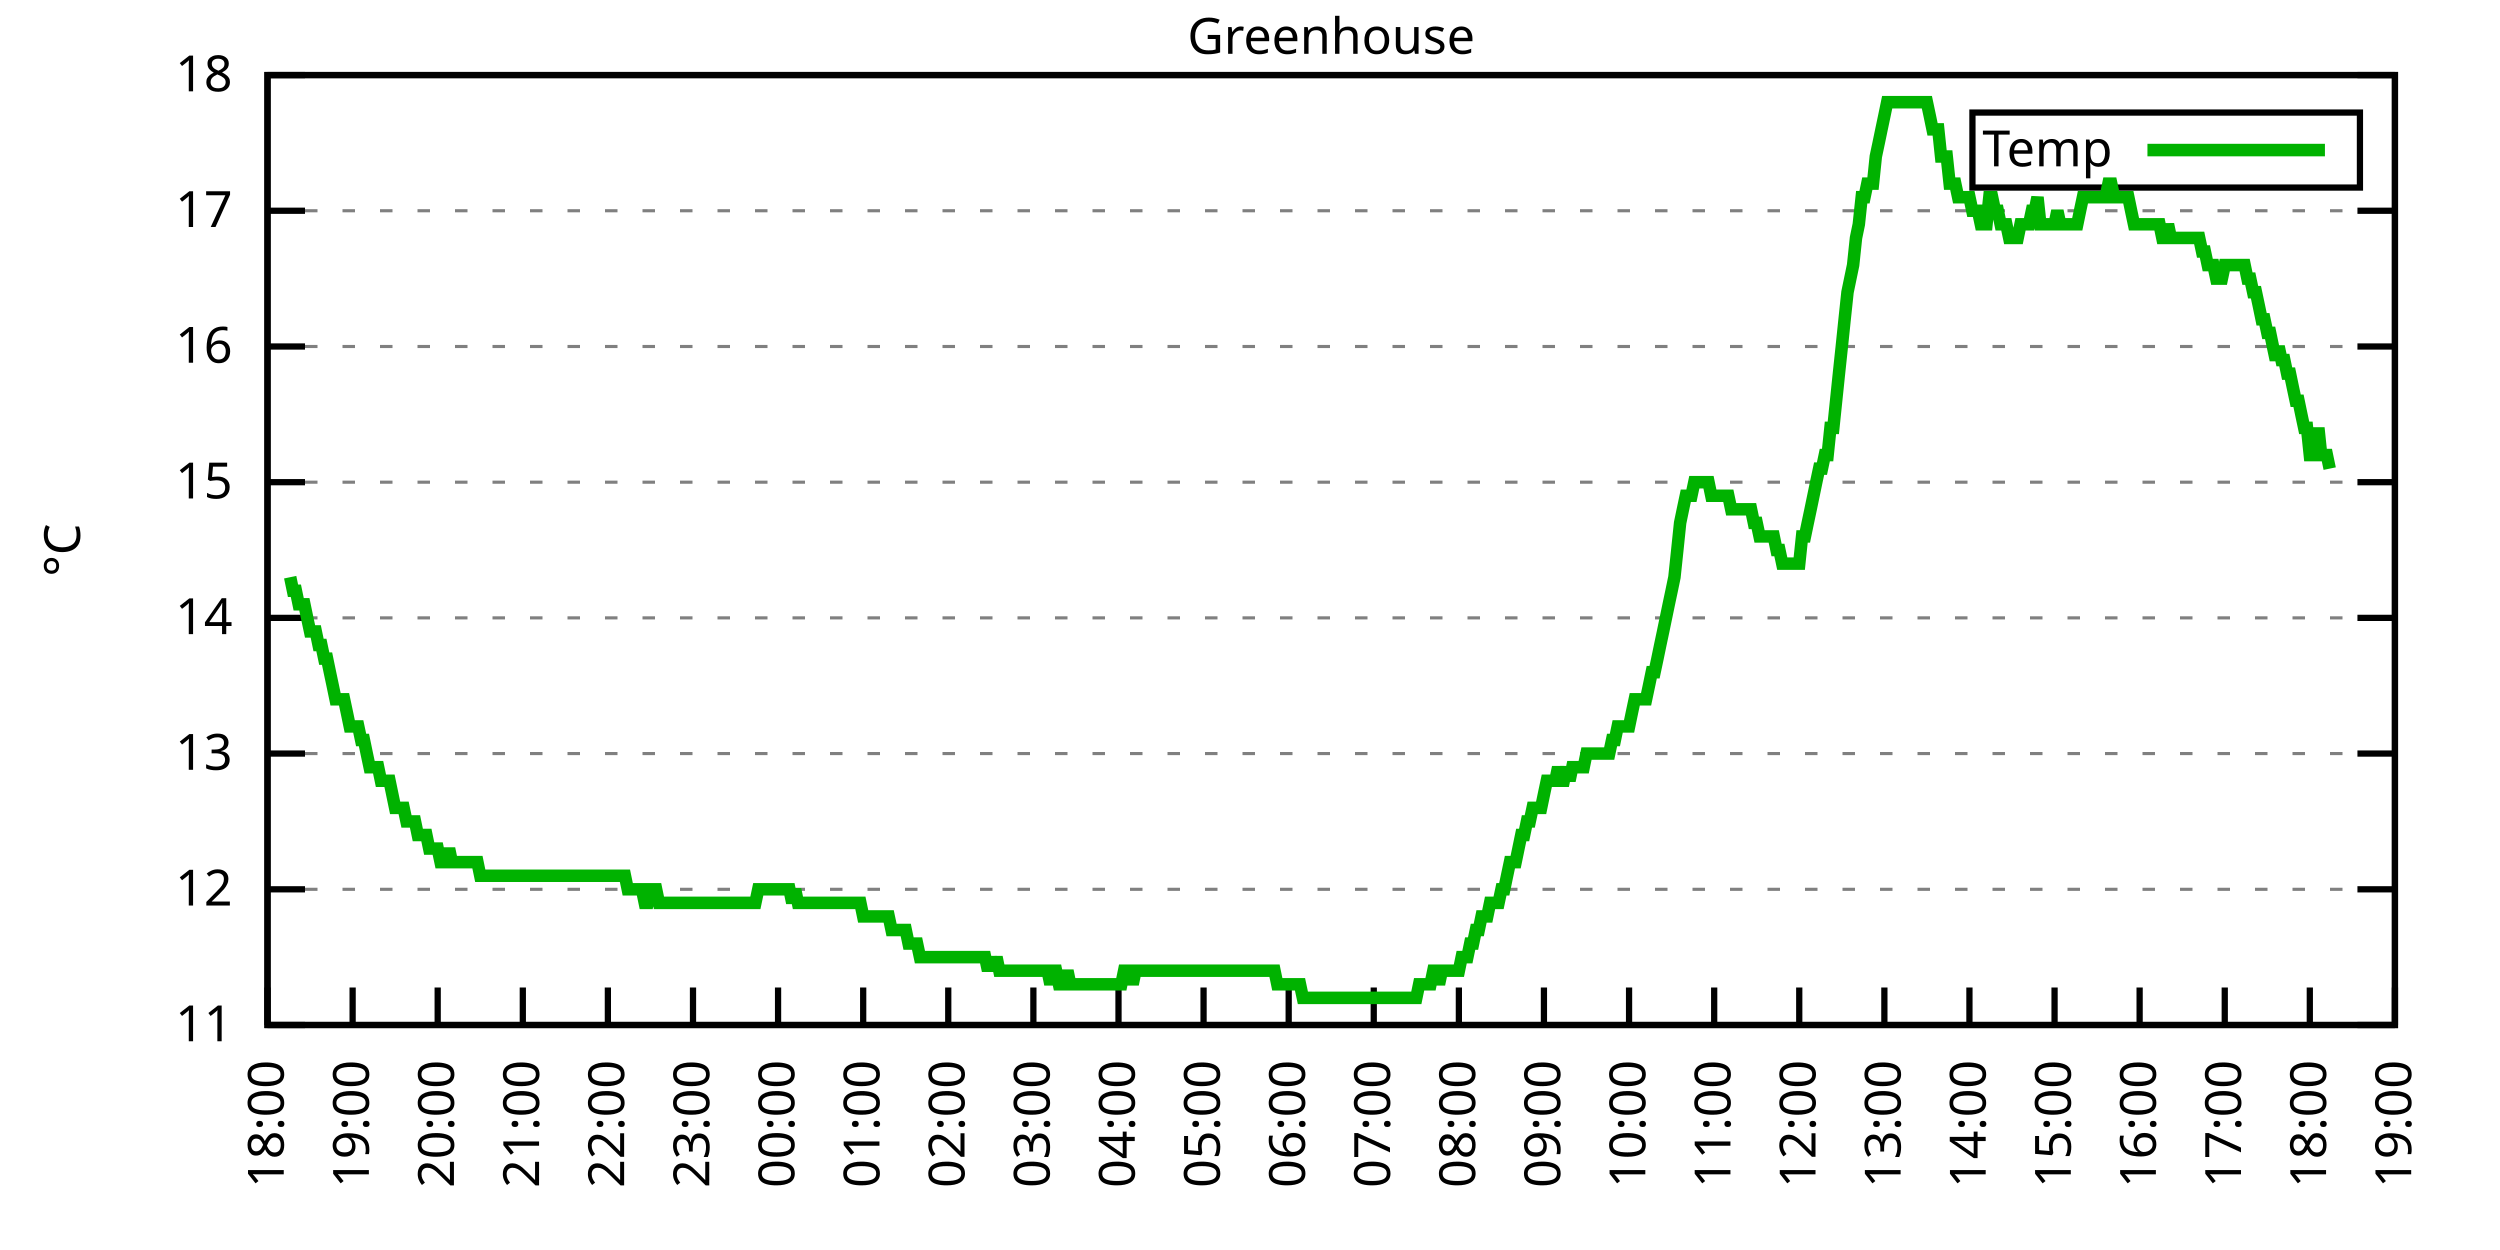
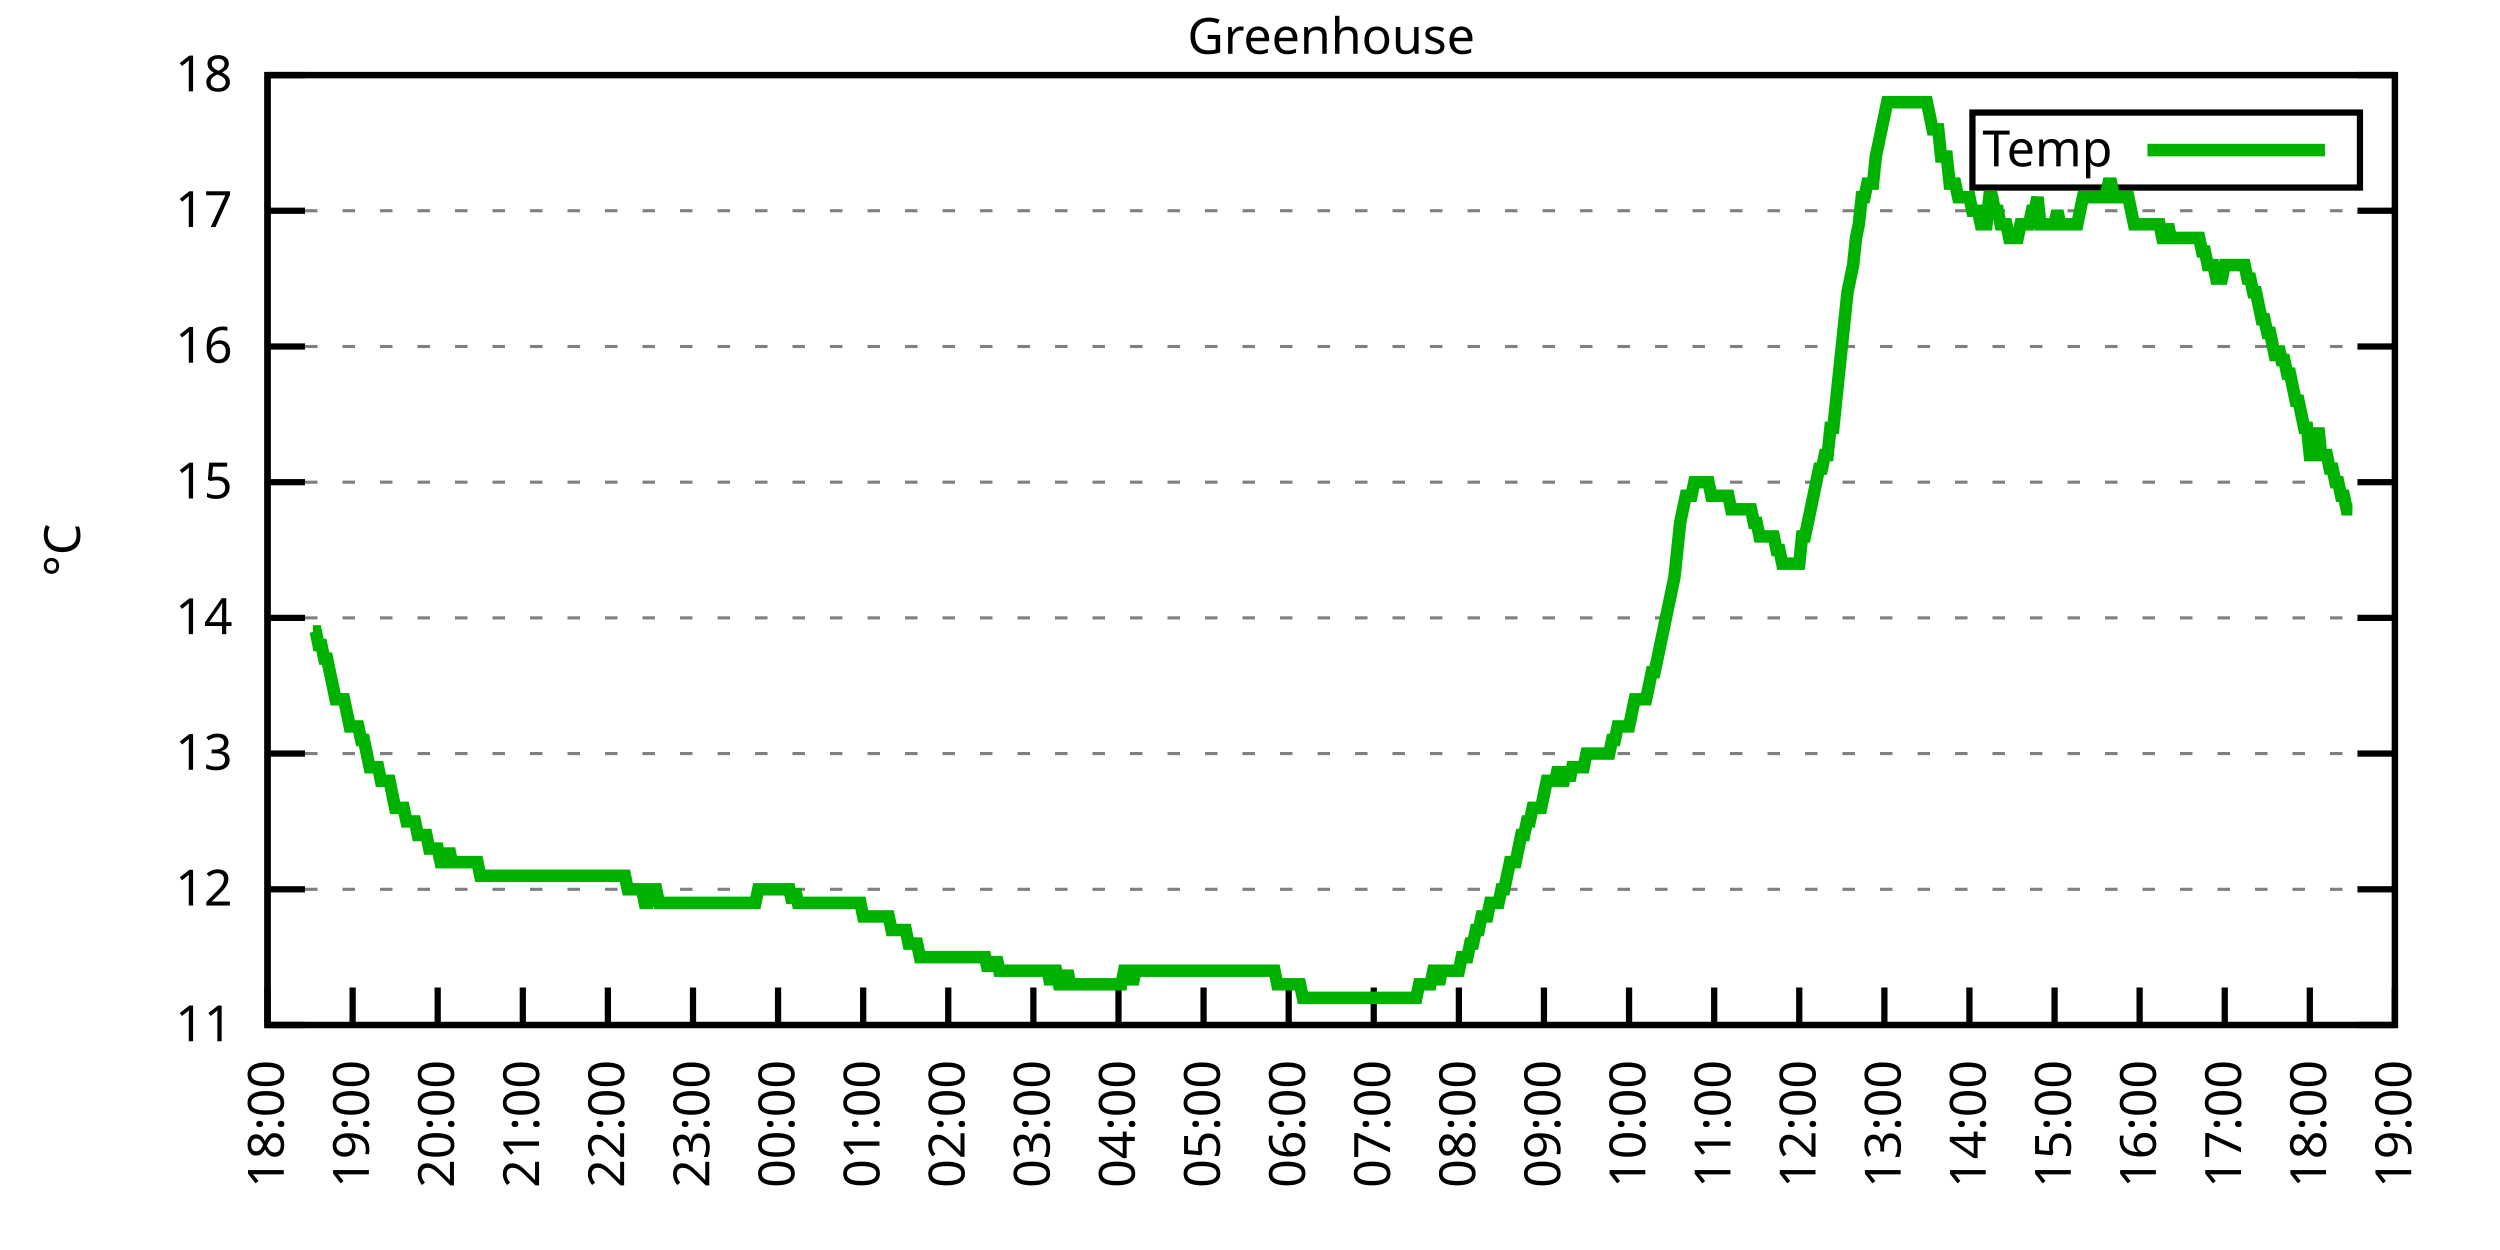
<svg xmlns="http://www.w3.org/2000/svg" xmlns:xlink="http://www.w3.org/1999/xlink" width="400" height="200" viewBox="0 0 400 200">
  <g id="gnuplot_canvas">
    <rect x="0" y="0" width="400" height="200" fill="none" />
    <defs>
      <circle id="gpDot" r="0.5" stroke-width="0.5" stroke="currentColor" />
      <path id="gpPt0" stroke-width="0.333" stroke="currentColor" d="M-1,0 h2 M0,-1 v2" />
      <path id="gpPt1" stroke-width="0.333" stroke="currentColor" d="M-1,-1 L1,1 M1,-1 L-1,1" />
      <path id="gpPt2" stroke-width="0.333" stroke="currentColor" d="M-1,0 L1,0 M0,-1 L0,1 M-1,-1 L1,1 M-1,1 L1,-1" />
      <rect id="gpPt3" stroke-width="0.333" stroke="currentColor" x="-1" y="-1" width="2" height="2" />
      <rect id="gpPt4" stroke-width="0.333" stroke="currentColor" fill="currentColor" x="-1" y="-1" width="2" height="2" />
      <circle id="gpPt5" stroke-width="0.333" stroke="currentColor" cx="0" cy="0" r="1" />
      <use xlink:href="#gpPt5" id="gpPt6" fill="currentColor" stroke="none" />
      <path id="gpPt7" stroke-width="0.333" stroke="currentColor" d="M0,-1.33 L-1.33,0.67 L1.33,0.67 z" />
      <use xlink:href="#gpPt7" id="gpPt8" fill="currentColor" stroke="none" />
      <use xlink:href="#gpPt7" id="gpPt9" stroke="currentColor" transform="rotate(180)" />
      <use xlink:href="#gpPt9" id="gpPt10" fill="currentColor" stroke="none" />
      <use xlink:href="#gpPt3" id="gpPt11" stroke="currentColor" transform="rotate(45)" />
      <use xlink:href="#gpPt11" id="gpPt12" fill="currentColor" stroke="none" />
      <path id="gpPt13" stroke-width="0.333" stroke="currentColor" d="M0,1.330 L1.265,0.411 L0.782,-1.067 L-0.782,-1.076 L-1.265,0.411 z" />
      <use xlink:href="#gpPt13" id="gpPt14" fill="currentColor" stroke="none" />
      <filter id="textbox" filterUnits="objectBoundingBox" x="0" y="0" height="1" width="1">
        <feFlood flood-color="white" flood-opacity="1" result="bgnd" />
        <feComposite in="SourceGraphic" in2="bgnd" operator="atop" />
      </filter>
      <filter id="greybox" filterUnits="objectBoundingBox" x="0" y="0" height="1" width="1">
        <feFlood flood-color="lightgrey" flood-opacity="1" result="grey" />
        <feComposite in="SourceGraphic" in2="grey" operator="atop" />
      </filter>
    </defs>
    <g fill="none" color="white" stroke="currentColor" stroke-width="1.00" stroke-linecap="butt" stroke-linejoin="miter">
</g>
    <g fill="none" color="black" stroke="currentColor" stroke-width="1.00" stroke-linecap="butt" stroke-linejoin="miter">
      <g stroke="none" shape-rendering="crispEdges">
        <polygon fill="rgb(255, 255, 255)" points="42.80,164.00 383.18,164.00 383.18,12.02 42.80,12.02 " />
      </g>
    </g>
    <g fill="none" color="black" stroke="currentColor" stroke-width="1.00" stroke-linecap="butt" stroke-linejoin="miter">
</g>
    <g fill="none" color="black" stroke="black" stroke-width="0.50" stroke-linecap="butt" stroke-linejoin="miter">
</g>
    <g fill="none" color="gray" stroke="currentColor" stroke-width="0.50" stroke-linecap="butt" stroke-linejoin="miter">
      <path stroke="gray" stroke-dasharray="2,4" class="gridline" d="M42.80,164.00 L383.19,164.00  " />
    </g>
    <g fill="none" color="gray" stroke="gray" stroke-width="1.00" stroke-linecap="butt" stroke-linejoin="miter">
</g>
    <g fill="none" color="black" stroke="currentColor" stroke-width="1.00" stroke-linecap="butt" stroke-linejoin="miter">
      <path stroke="black" d="M42.80,164.00 L48.80,164.00 M383.19,164.00 L377.19,164.00  " />
      <g transform="translate(37.20,166.60)" stroke="none" fill="black" font-family="Sans" font-size="8.00" text-anchor="end">
        <text>
          <tspan font-family="Sans"> 11</tspan>
        </text>
      </g>
    </g>
    <g fill="none" color="black" stroke="currentColor" stroke-width="1.00" stroke-linecap="butt" stroke-linejoin="miter">
</g>
    <g fill="none" color="black" stroke="black" stroke-width="0.50" stroke-linecap="butt" stroke-linejoin="miter">
</g>
    <g fill="none" color="gray" stroke="currentColor" stroke-width="0.50" stroke-linecap="butt" stroke-linejoin="miter">
      <path stroke="gray" stroke-dasharray="2,4" class="gridline" d="M42.80,142.29 L383.19,142.29  " />
    </g>
    <g fill="none" color="gray" stroke="gray" stroke-width="1.00" stroke-linecap="butt" stroke-linejoin="miter">
</g>
    <g fill="none" color="black" stroke="currentColor" stroke-width="1.00" stroke-linecap="butt" stroke-linejoin="miter">
      <path stroke="black" d="M42.80,142.29 L48.80,142.29 M383.19,142.29 L377.19,142.29  " />
      <g transform="translate(37.20,144.89)" stroke="none" fill="black" font-family="Sans" font-size="8.00" text-anchor="end">
        <text>
          <tspan font-family="Sans"> 12</tspan>
        </text>
      </g>
    </g>
    <g fill="none" color="black" stroke="currentColor" stroke-width="1.00" stroke-linecap="butt" stroke-linejoin="miter">
</g>
    <g fill="none" color="black" stroke="black" stroke-width="0.50" stroke-linecap="butt" stroke-linejoin="miter">
</g>
    <g fill="none" color="gray" stroke="currentColor" stroke-width="0.50" stroke-linecap="butt" stroke-linejoin="miter">
      <path stroke="gray" stroke-dasharray="2,4" class="gridline" d="M42.80,120.57 L383.19,120.57  " />
    </g>
    <g fill="none" color="gray" stroke="gray" stroke-width="1.00" stroke-linecap="butt" stroke-linejoin="miter">
</g>
    <g fill="none" color="black" stroke="currentColor" stroke-width="1.00" stroke-linecap="butt" stroke-linejoin="miter">
      <path stroke="black" d="M42.80,120.57 L48.80,120.57 M383.19,120.57 L377.19,120.57  " />
      <g transform="translate(37.20,123.17)" stroke="none" fill="black" font-family="Sans" font-size="8.00" text-anchor="end">
        <text>
          <tspan font-family="Sans"> 13</tspan>
        </text>
      </g>
    </g>
    <g fill="none" color="black" stroke="currentColor" stroke-width="1.00" stroke-linecap="butt" stroke-linejoin="miter">
</g>
    <g fill="none" color="black" stroke="black" stroke-width="0.50" stroke-linecap="butt" stroke-linejoin="miter">
</g>
    <g fill="none" color="gray" stroke="currentColor" stroke-width="0.50" stroke-linecap="butt" stroke-linejoin="miter">
      <path stroke="gray" stroke-dasharray="2,4" class="gridline" d="M42.80,98.86 L383.19,98.86  " />
    </g>
    <g fill="none" color="gray" stroke="gray" stroke-width="1.00" stroke-linecap="butt" stroke-linejoin="miter">
</g>
    <g fill="none" color="black" stroke="currentColor" stroke-width="1.00" stroke-linecap="butt" stroke-linejoin="miter">
      <path stroke="black" d="M42.80,98.86 L48.80,98.86 M383.19,98.86 L377.19,98.86  " />
      <g transform="translate(37.20,101.46)" stroke="none" fill="black" font-family="Sans" font-size="8.00" text-anchor="end">
        <text>
          <tspan font-family="Sans"> 14</tspan>
        </text>
      </g>
    </g>
    <g fill="none" color="black" stroke="currentColor" stroke-width="1.00" stroke-linecap="butt" stroke-linejoin="miter">
</g>
    <g fill="none" color="black" stroke="black" stroke-width="0.50" stroke-linecap="butt" stroke-linejoin="miter">
</g>
    <g fill="none" color="gray" stroke="currentColor" stroke-width="0.50" stroke-linecap="butt" stroke-linejoin="miter">
      <path stroke="gray" stroke-dasharray="2,4" class="gridline" d="M42.80,77.15 L383.19,77.15  " />
    </g>
    <g fill="none" color="gray" stroke="gray" stroke-width="1.00" stroke-linecap="butt" stroke-linejoin="miter">
</g>
    <g fill="none" color="black" stroke="currentColor" stroke-width="1.00" stroke-linecap="butt" stroke-linejoin="miter">
      <path stroke="black" d="M42.80,77.15 L48.80,77.15 M383.19,77.15 L377.19,77.15  " />
      <g transform="translate(37.20,79.75)" stroke="none" fill="black" font-family="Sans" font-size="8.00" text-anchor="end">
        <text>
          <tspan font-family="Sans"> 15</tspan>
        </text>
      </g>
    </g>
    <g fill="none" color="black" stroke="currentColor" stroke-width="1.00" stroke-linecap="butt" stroke-linejoin="miter">
</g>
    <g fill="none" color="black" stroke="black" stroke-width="0.50" stroke-linecap="butt" stroke-linejoin="miter">
</g>
    <g fill="none" color="gray" stroke="currentColor" stroke-width="0.50" stroke-linecap="butt" stroke-linejoin="miter">
      <path stroke="gray" stroke-dasharray="2,4" class="gridline" d="M42.80,55.44 L383.19,55.44  " />
    </g>
    <g fill="none" color="gray" stroke="gray" stroke-width="1.00" stroke-linecap="butt" stroke-linejoin="miter">
</g>
    <g fill="none" color="black" stroke="currentColor" stroke-width="1.00" stroke-linecap="butt" stroke-linejoin="miter">
      <path stroke="black" d="M42.80,55.44 L48.80,55.44 M383.19,55.44 L377.19,55.44  " />
      <g transform="translate(37.20,58.04)" stroke="none" fill="black" font-family="Sans" font-size="8.00" text-anchor="end">
        <text>
          <tspan font-family="Sans"> 16</tspan>
        </text>
      </g>
    </g>
    <g fill="none" color="black" stroke="currentColor" stroke-width="1.00" stroke-linecap="butt" stroke-linejoin="miter">
</g>
    <g fill="none" color="black" stroke="black" stroke-width="0.50" stroke-linecap="butt" stroke-linejoin="miter">
</g>
    <g fill="none" color="gray" stroke="currentColor" stroke-width="0.50" stroke-linecap="butt" stroke-linejoin="miter">
      <path stroke="gray" stroke-dasharray="2,4" class="gridline" d="M42.80,33.72 L383.19,33.72  " />
    </g>
    <g fill="none" color="gray" stroke="gray" stroke-width="1.00" stroke-linecap="butt" stroke-linejoin="miter">
</g>
    <g fill="none" color="black" stroke="currentColor" stroke-width="1.00" stroke-linecap="butt" stroke-linejoin="miter">
      <path stroke="black" d="M42.80,33.72 L48.80,33.72 M383.19,33.72 L377.19,33.72  " />
      <g transform="translate(37.20,36.32)" stroke="none" fill="black" font-family="Sans" font-size="8.00" text-anchor="end">
        <text>
          <tspan font-family="Sans"> 17</tspan>
        </text>
      </g>
    </g>
    <g fill="none" color="black" stroke="currentColor" stroke-width="1.00" stroke-linecap="butt" stroke-linejoin="miter">
</g>
    <g fill="none" color="black" stroke="black" stroke-width="0.50" stroke-linecap="butt" stroke-linejoin="miter">
</g>
    <g fill="none" color="gray" stroke="currentColor" stroke-width="0.50" stroke-linecap="butt" stroke-linejoin="miter">
      <path stroke="gray" stroke-dasharray="2,4" class="gridline" d="M42.80,12.01 L383.19,12.01  " />
    </g>
    <g fill="none" color="gray" stroke="gray" stroke-width="1.00" stroke-linecap="butt" stroke-linejoin="miter">
</g>
    <g fill="none" color="black" stroke="currentColor" stroke-width="1.00" stroke-linecap="butt" stroke-linejoin="miter">
      <path stroke="black" d="M42.80,12.01 L48.80,12.01 M383.19,12.01 L377.19,12.01  " />
      <g transform="translate(37.20,14.61)" stroke="none" fill="black" font-family="Sans" font-size="8.00" text-anchor="end">
        <text>
          <tspan font-family="Sans"> 18</tspan>
        </text>
      </g>
    </g>
    <g fill="none" color="black" stroke="currentColor" stroke-width="1.00" stroke-linecap="butt" stroke-linejoin="miter">
      <path stroke="black" d="M42.80,164.00 L42.80,158.00  " />
      <g transform="translate(45.40,169.60) rotate(270.00)" stroke="none" fill="black" font-family="Sans" font-size="8.00" text-anchor="end">
        <text>
          <tspan font-family="Sans">18:00</tspan>
        </text>
      </g>
    </g>
    <g fill="none" color="black" stroke="currentColor" stroke-width="1.00" stroke-linecap="butt" stroke-linejoin="miter">
      <path stroke="black" d="M56.42,164.00 L56.42,158.00  " />
      <g transform="translate(59.02,169.60) rotate(270.00)" stroke="none" fill="black" font-family="Sans" font-size="8.00" text-anchor="end">
        <text>
          <tspan font-family="Sans">19:00</tspan>
        </text>
      </g>
    </g>
    <g fill="none" color="black" stroke="currentColor" stroke-width="1.00" stroke-linecap="butt" stroke-linejoin="miter">
      <path stroke="black" d="M70.03,164.00 L70.03,158.00  " />
      <g transform="translate(72.63,169.60) rotate(270.00)" stroke="none" fill="black" font-family="Sans" font-size="8.00" text-anchor="end">
        <text>
          <tspan font-family="Sans">20:00</tspan>
        </text>
      </g>
    </g>
    <g fill="none" color="black" stroke="currentColor" stroke-width="1.00" stroke-linecap="butt" stroke-linejoin="miter">
      <path stroke="black" d="M83.65,164.00 L83.65,158.00  " />
      <g transform="translate(86.25,169.60) rotate(270.00)" stroke="none" fill="black" font-family="Sans" font-size="8.00" text-anchor="end">
        <text>
          <tspan font-family="Sans">21:00</tspan>
        </text>
      </g>
    </g>
    <g fill="none" color="black" stroke="currentColor" stroke-width="1.00" stroke-linecap="butt" stroke-linejoin="miter">
      <path stroke="black" d="M97.26,164.00 L97.26,158.00  " />
      <g transform="translate(99.86,169.60) rotate(270.00)" stroke="none" fill="black" font-family="Sans" font-size="8.00" text-anchor="end">
        <text>
          <tspan font-family="Sans">22:00</tspan>
        </text>
      </g>
    </g>
    <g fill="none" color="black" stroke="currentColor" stroke-width="1.00" stroke-linecap="butt" stroke-linejoin="miter">
      <path stroke="black" d="M110.88,164.00 L110.88,158.00  " />
      <g transform="translate(113.48,169.60) rotate(270.00)" stroke="none" fill="black" font-family="Sans" font-size="8.00" text-anchor="end">
        <text>
          <tspan font-family="Sans">23:00</tspan>
        </text>
      </g>
    </g>
    <g fill="none" color="black" stroke="currentColor" stroke-width="1.00" stroke-linecap="butt" stroke-linejoin="miter">
      <path stroke="black" d="M124.49,164.00 L124.49,158.00  " />
      <g transform="translate(127.09,169.60) rotate(270.00)" stroke="none" fill="black" font-family="Sans" font-size="8.00" text-anchor="end">
        <text>
          <tspan font-family="Sans">00:00</tspan>
        </text>
      </g>
    </g>
    <g fill="none" color="black" stroke="currentColor" stroke-width="1.00" stroke-linecap="butt" stroke-linejoin="miter">
      <path stroke="black" d="M138.11,164.00 L138.11,158.00  " />
      <g transform="translate(140.71,169.60) rotate(270.00)" stroke="none" fill="black" font-family="Sans" font-size="8.00" text-anchor="end">
        <text>
          <tspan font-family="Sans">01:00</tspan>
        </text>
      </g>
    </g>
    <g fill="none" color="black" stroke="currentColor" stroke-width="1.00" stroke-linecap="butt" stroke-linejoin="miter">
      <path stroke="black" d="M151.72,164.00 L151.72,158.00  " />
      <g transform="translate(154.32,169.60) rotate(270.00)" stroke="none" fill="black" font-family="Sans" font-size="8.00" text-anchor="end">
        <text>
          <tspan font-family="Sans">02:00</tspan>
        </text>
      </g>
    </g>
    <g fill="none" color="black" stroke="currentColor" stroke-width="1.00" stroke-linecap="butt" stroke-linejoin="miter">
      <path stroke="black" d="M165.34,164.00 L165.34,158.00  " />
      <g transform="translate(167.94,169.60) rotate(270.00)" stroke="none" fill="black" font-family="Sans" font-size="8.00" text-anchor="end">
        <text>
          <tspan font-family="Sans">03:00</tspan>
        </text>
      </g>
    </g>
    <g fill="none" color="black" stroke="currentColor" stroke-width="1.00" stroke-linecap="butt" stroke-linejoin="miter">
      <path stroke="black" d="M178.96,164.00 L178.96,158.00  " />
      <g transform="translate(181.56,169.60) rotate(270.00)" stroke="none" fill="black" font-family="Sans" font-size="8.00" text-anchor="end">
        <text>
          <tspan font-family="Sans">04:00</tspan>
        </text>
      </g>
    </g>
    <g fill="none" color="black" stroke="currentColor" stroke-width="1.00" stroke-linecap="butt" stroke-linejoin="miter">
      <path stroke="black" d="M192.57,164.00 L192.57,158.00  " />
      <g transform="translate(195.17,169.60) rotate(270.00)" stroke="none" fill="black" font-family="Sans" font-size="8.00" text-anchor="end">
        <text>
          <tspan font-family="Sans">05:00</tspan>
        </text>
      </g>
    </g>
    <g fill="none" color="black" stroke="currentColor" stroke-width="1.00" stroke-linecap="butt" stroke-linejoin="miter">
      <path stroke="black" d="M206.19,164.00 L206.19,158.00  " />
      <g transform="translate(208.79,169.60) rotate(270.00)" stroke="none" fill="black" font-family="Sans" font-size="8.00" text-anchor="end">
        <text>
          <tspan font-family="Sans">06:00</tspan>
        </text>
      </g>
    </g>
    <g fill="none" color="black" stroke="currentColor" stroke-width="1.00" stroke-linecap="butt" stroke-linejoin="miter">
      <path stroke="black" d="M219.80,164.00 L219.80,158.00  " />
      <g transform="translate(222.40,169.60) rotate(270.00)" stroke="none" fill="black" font-family="Sans" font-size="8.00" text-anchor="end">
        <text>
          <tspan font-family="Sans">07:00</tspan>
        </text>
      </g>
    </g>
    <g fill="none" color="black" stroke="currentColor" stroke-width="1.00" stroke-linecap="butt" stroke-linejoin="miter">
      <path stroke="black" d="M233.42,164.00 L233.42,158.00  " />
      <g transform="translate(236.02,169.60) rotate(270.00)" stroke="none" fill="black" font-family="Sans" font-size="8.00" text-anchor="end">
        <text>
          <tspan font-family="Sans">08:00</tspan>
        </text>
      </g>
    </g>
    <g fill="none" color="black" stroke="currentColor" stroke-width="1.00" stroke-linecap="butt" stroke-linejoin="miter">
      <path stroke="black" d="M247.03,164.00 L247.03,158.00  " />
      <g transform="translate(249.63,169.60) rotate(270.00)" stroke="none" fill="black" font-family="Sans" font-size="8.00" text-anchor="end">
        <text>
          <tspan font-family="Sans">09:00</tspan>
        </text>
      </g>
    </g>
    <g fill="none" color="black" stroke="currentColor" stroke-width="1.00" stroke-linecap="butt" stroke-linejoin="miter">
      <path stroke="black" d="M260.65,164.00 L260.65,158.00  " />
      <g transform="translate(263.25,169.60) rotate(270.00)" stroke="none" fill="black" font-family="Sans" font-size="8.00" text-anchor="end">
        <text>
          <tspan font-family="Sans">10:00</tspan>
        </text>
      </g>
    </g>
    <g fill="none" color="black" stroke="currentColor" stroke-width="1.00" stroke-linecap="butt" stroke-linejoin="miter">
      <path stroke="black" d="M274.27,164.00 L274.27,158.00  " />
      <g transform="translate(276.87,169.60) rotate(270.00)" stroke="none" fill="black" font-family="Sans" font-size="8.00" text-anchor="end">
        <text>
          <tspan font-family="Sans">11:00</tspan>
        </text>
      </g>
    </g>
    <g fill="none" color="black" stroke="currentColor" stroke-width="1.00" stroke-linecap="butt" stroke-linejoin="miter">
      <path stroke="black" d="M287.88,164.00 L287.88,158.00  " />
      <g transform="translate(290.48,169.60) rotate(270.00)" stroke="none" fill="black" font-family="Sans" font-size="8.00" text-anchor="end">
        <text>
          <tspan font-family="Sans">12:00</tspan>
        </text>
      </g>
    </g>
    <g fill="none" color="black" stroke="currentColor" stroke-width="1.00" stroke-linecap="butt" stroke-linejoin="miter">
      <path stroke="black" d="M301.50,164.00 L301.50,158.00  " />
      <g transform="translate(304.10,169.60) rotate(270.00)" stroke="none" fill="black" font-family="Sans" font-size="8.00" text-anchor="end">
        <text>
          <tspan font-family="Sans">13:00</tspan>
        </text>
      </g>
    </g>
    <g fill="none" color="black" stroke="currentColor" stroke-width="1.00" stroke-linecap="butt" stroke-linejoin="miter">
      <path stroke="black" d="M315.11,164.00 L315.11,158.00  " />
      <g transform="translate(317.71,169.60) rotate(270.00)" stroke="none" fill="black" font-family="Sans" font-size="8.00" text-anchor="end">
        <text>
          <tspan font-family="Sans">14:00</tspan>
        </text>
      </g>
    </g>
    <g fill="none" color="black" stroke="currentColor" stroke-width="1.00" stroke-linecap="butt" stroke-linejoin="miter">
      <path stroke="black" d="M328.73,164.00 L328.73,158.00  " />
      <g transform="translate(331.33,169.60) rotate(270.00)" stroke="none" fill="black" font-family="Sans" font-size="8.00" text-anchor="end">
        <text>
          <tspan font-family="Sans">15:00</tspan>
        </text>
      </g>
    </g>
    <g fill="none" color="black" stroke="currentColor" stroke-width="1.00" stroke-linecap="butt" stroke-linejoin="miter">
      <path stroke="black" d="M342.34,164.00 L342.34,158.00  " />
      <g transform="translate(344.94,169.60) rotate(270.00)" stroke="none" fill="black" font-family="Sans" font-size="8.00" text-anchor="end">
        <text>
          <tspan font-family="Sans">16:00</tspan>
        </text>
      </g>
    </g>
    <g fill="none" color="black" stroke="currentColor" stroke-width="1.00" stroke-linecap="butt" stroke-linejoin="miter">
      <path stroke="black" d="M355.96,164.00 L355.96,158.00  " />
      <g transform="translate(358.56,169.60) rotate(270.00)" stroke="none" fill="black" font-family="Sans" font-size="8.00" text-anchor="end">
        <text>
          <tspan font-family="Sans">17:00</tspan>
        </text>
      </g>
    </g>
    <g fill="none" color="black" stroke="currentColor" stroke-width="1.00" stroke-linecap="butt" stroke-linejoin="miter">
      <path stroke="black" d="M369.57,164.00 L369.57,158.00  " />
      <g transform="translate(372.17,169.60) rotate(270.00)" stroke="none" fill="black" font-family="Sans" font-size="8.00" text-anchor="end">
        <text>
          <tspan font-family="Sans">18:00</tspan>
        </text>
      </g>
    </g>
    <g fill="none" color="black" stroke="currentColor" stroke-width="1.00" stroke-linecap="butt" stroke-linejoin="miter">
      <path stroke="black" d="M383.19,164.00 L383.19,158.00  " />
      <g transform="translate(385.79,169.60) rotate(270.00)" stroke="none" fill="black" font-family="Sans" font-size="8.00" text-anchor="end">
        <text>
          <tspan font-family="Sans">19:00</tspan>
        </text>
      </g>
    </g>
    <g fill="none" color="black" stroke="currentColor" stroke-width="1.00" stroke-linecap="butt" stroke-linejoin="miter">
</g>
    <g fill="none" color="black" stroke="currentColor" stroke-width="1.00" stroke-linecap="butt" stroke-linejoin="miter">
      <path stroke="black" d="M42.80,12.01 L42.80,164.00 L383.19,164.00 L383.19,12.01 L42.80,12.01 Z  " />
    </g>
    <g fill="none" color="black" stroke="currentColor" stroke-width="1.00" stroke-linecap="butt" stroke-linejoin="miter">
</g>
    <g fill="none" color="black" stroke="currentColor" stroke-width="1.00" stroke-linecap="butt" stroke-linejoin="miter">
      <path stroke="black" d="M315.59,30.01 L315.59,18.01 L377.59,18.01 L377.59,30.01 L315.59,30.01 Z  " />
    </g>
    <g id="Greenhouse_plot_1">
      <g fill="none" color="white" stroke="black" stroke-width="2.00" stroke-linecap="butt" stroke-linejoin="miter">
</g>
      <g fill="none" color="black" stroke="currentColor" stroke-width="2.00" stroke-linecap="butt" stroke-linejoin="miter">
        <g transform="translate(337.99,26.61)" stroke="none" fill="black" font-family="Sans" font-size="8.00" text-anchor="end">
          <text>
            <tspan font-family="Sans">Temp</tspan>
          </text>
        </g>
      </g>
      <g fill="none" color="black" stroke="currentColor" stroke-width="2.00" stroke-linecap="butt" stroke-linejoin="miter">
-         <path stroke="rgb(  0, 178,   0)" d="M343.59,24.01 L371.99,24.01 M46.43,92.35 L46.88,94.52 L47.34,94.52 L47.79,96.69 L48.25,96.69 L48.70,96.69   L49.15,98.86 L49.61,101.03 L50.06,101.03 L50.52,101.03 L50.97,103.20 L51.42,103.20 L51.88,105.38 L52.33,105.38   L52.78,107.55 L53.24,109.72 L53.69,111.89 L54.15,111.89 L54.60,111.89 L55.05,111.89 L55.51,114.06 L55.96,116.23   L56.42,116.23 L56.87,116.23 L57.32,116.23 L57.78,118.40 L58.23,118.40 L58.68,120.57 L59.14,122.75 L59.59,122.75   L60.05,122.75 L60.50,122.75 L60.95,124.92 L61.41,124.92 L61.86,124.92 L62.32,124.92 L62.77,127.09 L63.22,129.26   L63.68,129.26 L64.13,129.26 L64.58,129.26 L65.04,131.43 L65.49,131.43 L65.95,131.43 L66.40,131.43 L66.85,133.60   L67.31,133.60 L67.76,133.60 L68.22,133.60 L68.67,135.77 L69.12,135.77 L69.58,135.77 L70.03,135.77 L70.49,137.94   L70.94,137.94 L71.39,137.94 L71.85,135.77 L72.30,137.94 L72.75,137.94 L73.21,137.94 L73.66,137.94 L74.12,137.94   L74.57,137.94 L75.02,137.94 L75.48,137.94 L75.93,137.94 L76.39,137.94 L76.84,140.12 L77.29,140.12 L77.75,140.12   L78.20,140.12 L78.65,140.12 L79.11,140.12 L79.56,140.12 L80.02,140.12 L80.47,140.12 L80.92,140.12 L81.38,140.12   L81.83,140.12 L82.29,140.12 L82.74,140.12 L83.19,140.12 L83.65,140.12 L84.10,140.12 L84.55,140.12 L85.01,140.12   L85.46,140.12 L85.92,140.12 L86.37,140.12 L86.82,140.12 L87.28,140.12 L87.73,140.12 L88.19,140.12 L88.64,140.12   L89.09,140.12 L89.55,140.12 L90.00,140.12 L90.45,140.12 L90.91,140.12 L91.36,140.12 L91.82,140.12 L92.27,140.12   L92.72,140.12 L93.18,140.12 L93.63,140.12 L94.09,140.12 L94.54,140.12 L94.99,140.12 L95.45,140.12 L95.90,140.12   L96.35,140.12 L96.81,140.12 L97.26,140.12 L97.72,140.12 L98.17,140.12 L98.62,140.12 L99.08,140.12 L99.53,140.12   L99.99,140.12 L100.44,142.29 L100.89,142.29 L101.35,142.29 L101.80,142.29 L102.25,142.29 L102.71,142.29 L103.16,144.46   L103.62,144.46 L104.07,142.29 L104.52,142.29 L104.98,142.29 L105.43,144.46 L105.89,144.46 L106.34,144.46 L106.79,144.46   L107.25,144.46 L107.70,144.46 L108.15,144.46 L108.61,144.46 L109.06,144.46 L109.52,144.46 L109.97,144.46 L110.42,144.46   L110.88,144.46 L111.33,144.46 L111.79,144.46 L112.24,144.46 L112.69,144.46 L113.15,144.46 L113.60,144.46 L114.05,144.46   L114.51,144.46 L114.96,144.46 L115.42,144.46 L115.87,144.46 L116.32,144.46 L116.78,144.46 L117.23,144.46 L117.69,144.46   L118.14,144.46 L118.59,144.46 L119.05,144.46 L119.50,144.46 L119.96,144.46 L120.41,144.46 L120.86,144.46 L121.32,142.29   L121.77,142.29 L122.22,142.29 L122.68,142.29 L123.13,142.29 L123.59,142.29 L124.04,142.29 L124.49,142.29 L124.95,142.29   L125.40,142.29 L125.86,142.29 L126.31,142.29 L126.76,144.46 L127.22,142.29 L127.67,144.46 L128.12,144.46 L128.58,144.46   L129.03,144.46 L129.49,144.46 L129.94,144.46 L130.39,144.46 L130.85,144.46 L131.30,144.46 L131.76,144.46 L132.21,144.46   L132.66,144.46 L133.12,144.46 L133.57,144.46 L134.02,144.46 L134.48,144.46 L134.93,144.46 L135.39,144.46 L135.84,144.46   L136.29,144.46 L136.75,144.46 L137.20,144.46 L137.66,144.46 L138.11,146.63 L138.56,146.63 L139.02,146.63 L139.47,146.63   L139.92,146.63 L140.38,146.63 L140.83,146.63 L141.29,146.63 L141.74,146.63 L142.19,146.63 L142.65,148.80 L143.10,148.80   L143.56,148.80 L144.01,148.80 L144.46,148.80 L144.92,148.80 L145.37,150.97 L145.82,150.97 L146.28,150.97 L146.73,150.97   L147.19,153.14 L147.64,153.14 L148.09,153.14 L148.55,153.14 L149.00,153.14 L149.46,153.14 L149.91,153.14 L150.36,153.14   L150.82,153.14 L151.27,153.14 L151.72,153.14 L152.18,153.14 L152.63,153.14 L153.09,153.14 L153.54,153.14 L153.99,153.14   L154.45,153.14 L154.90,153.14 L155.36,153.14 L155.81,153.14 L156.26,153.14 L156.72,153.14 L157.17,153.14 L157.62,153.14   L158.08,155.31 L158.53,153.14 L158.99,155.31 L159.44,153.14 L159.89,155.31 L160.35,155.31 L160.80,155.31 L161.26,155.31   L161.71,155.31 L162.16,155.31 L162.62,155.31 L163.07,155.31 L163.52,155.31 L163.98,155.31 L164.43,155.31 L164.89,155.31   L165.34,155.31 L165.79,155.31 L166.25,155.31 L166.70,155.31 L167.16,155.31 L167.61,155.31 L168.06,157.49 L168.52,155.31   L168.97,155.31 L169.43,157.49 L169.88,157.49 L170.33,157.49 L170.79,155.31 L171.24,157.49 L171.69,157.49 L172.15,157.49   L172.60,157.49 L173.06,157.49 L173.51,157.49 L173.96,157.49 L174.42,157.49 L174.87,157.49 L175.33,157.49 L175.78,157.49   L176.23,157.49 L176.69,157.49 L177.14,157.49 L177.59,157.49 L178.05,157.49 L178.50,157.49 L178.96,157.49 L179.41,157.49   L179.86,155.31 L180.32,155.31 L180.77,155.31 L181.23,157.49 L181.68,155.31 L182.13,155.31 L182.59,155.31 L183.04,155.31   L183.49,155.31 L183.95,155.31 L184.40,155.31 L184.86,155.31 L185.31,155.31 L185.76,155.31 L186.22,155.31 L186.67,155.31   L187.13,155.31 L187.58,155.31 L188.03,155.31 L188.49,155.31 L188.94,155.31 L189.39,155.31 L189.85,155.31 L190.30,155.31   L190.76,155.31 L191.21,155.31 L191.66,155.31 L192.12,155.31 L192.57,155.31 L193.03,155.31 L193.48,155.31 L193.93,155.31   L194.39,155.31 L194.84,155.31 L195.29,155.31 L195.75,155.31 L196.20,155.31 L196.66,155.31 L197.11,155.31 L197.56,155.31   L198.02,155.31 L198.47,155.31 L198.93,155.31 L199.38,155.31 L199.83,155.31 L200.29,155.31 L200.74,155.31 L201.19,155.31   L201.65,155.31 L202.10,155.31 L202.56,155.31 L203.01,155.31 L203.46,155.31 L203.92,155.31 L204.37,157.49 L204.83,157.49   L205.28,157.49 L205.73,157.49 L206.19,157.49 L206.64,157.49 L207.09,157.49 L207.55,157.49 L208.00,157.49 L208.46,159.66   L208.91,159.66 L209.36,159.66 L209.82,159.66 L210.27,159.66 L210.73,159.66 L211.18,159.66 L211.63,159.66 L212.09,159.66   L212.54,159.66 L213.00,159.66 L213.45,159.66 L213.90,159.66 L214.36,159.66 L214.81,159.66 L215.26,159.66 L215.72,159.66   L216.17,159.66 L216.63,159.66 L217.08,159.66 L217.53,159.66 L217.99,159.66 L218.44,159.66 L218.90,159.66 L219.35,159.66   L219.80,159.66 L220.26,159.66 L220.71,159.66 L221.16,159.66 L221.62,159.66 L222.07,159.66 L222.53,159.66 L222.98,159.66   L223.43,159.66 L223.89,159.66 L224.34,159.66 L224.80,159.66 L225.25,159.66 L225.70,159.66 L226.16,159.66 L226.61,159.66   L227.06,157.49 L227.52,157.49 L227.97,157.49 L228.43,157.49 L228.88,157.49 L229.33,155.31 L229.79,155.31 L230.24,157.49   L230.70,155.31 L231.15,155.31 L231.60,155.31 L232.06,155.31 L232.51,155.31 L232.96,155.31 L233.42,155.31 L233.87,153.14   L234.33,153.14 L234.78,153.14 L235.23,150.97 L235.69,150.97 L236.14,148.80 L236.60,148.80 L237.05,146.63 L237.50,146.63   L237.96,146.63 L238.41,144.46 L238.86,144.46 L239.32,144.46 L239.77,144.46 L240.23,142.29 L240.68,142.29 L241.13,140.12   L241.59,137.94 L242.04,137.94 L242.50,137.94 L242.95,135.77 L243.40,133.60 L243.86,133.60 L244.31,131.43 L244.76,131.43   L245.22,129.26 L245.67,129.26 L246.13,129.26 L246.58,129.26 L247.03,127.09 L247.49,124.92 L247.94,124.92 L248.40,124.92   L248.85,124.92 L249.30,122.75 L249.76,124.92 L250.21,124.92 L250.66,122.75 L251.12,124.92 L251.57,122.75 L252.03,122.75   L252.48,122.75 L252.93,122.75 L253.39,122.75 L253.84,120.57 L254.30,120.57 L254.75,120.57 L255.20,120.57 L255.66,120.57   L256.11,120.57 L256.56,120.57 L257.02,120.57 L257.47,120.57 L257.93,118.40 L258.38,118.40 L258.83,116.23 L259.29,116.23   L259.74,116.23 L260.20,116.23 L260.65,116.23 L261.10,114.06 L261.56,111.89 L262.01,111.89 L262.47,111.89 L262.92,111.89   L263.37,111.89 L263.83,109.72 L264.28,107.55 L264.73,107.55 L265.19,105.38 L265.64,103.20 L266.10,101.03 L266.55,98.86   L267.00,96.69 L267.46,94.52 L267.91,92.35 L268.37,88.00 L268.82,83.66 L269.27,81.49 L269.73,79.32 L270.18,79.32   L270.63,79.32 L271.09,77.15 L271.54,77.15 L272.00,77.15 L272.45,77.15 L272.90,77.15 L273.36,77.15 L273.81,79.32   L274.27,79.32 L274.72,79.32 L275.17,79.32 L275.63,79.32 L276.08,79.32 L276.53,79.32 L276.99,81.49 L277.44,81.49   L277.90,81.49 L278.35,81.49 L278.80,81.49 L279.26,81.49 L279.71,81.49 L280.17,81.49 L280.62,83.66 L281.07,83.66   L281.53,85.83 L281.98,85.83 L282.43,85.83 L282.89,85.83 L283.34,85.83 L283.80,85.83 L284.25,88.00 L284.70,88.00   L285.16,90.18 L285.61,90.18 L286.07,90.18 L286.52,90.18 L286.97,90.18 L287.43,90.18 L287.88,90.18 L288.33,85.83   L288.79,85.83 L289.24,83.66 L289.70,81.49 L290.15,79.32 L290.60,77.15 L291.06,74.98 L291.51,74.98 L291.97,72.81   L292.42,72.81 L292.87,68.46 L293.33,68.46 L293.78,64.12 L294.23,59.78 L294.69,55.44 L295.14,51.09 L295.60,46.75   L296.05,44.58 L296.50,42.41 L296.96,38.07 L297.41,35.89 L297.87,31.55 L298.32,31.55 L298.77,29.38 L299.23,29.38   L299.68,29.38 L300.13,25.04 L300.59,22.87 L301.04,20.70 L301.50,18.52 L301.95,16.35 L302.40,16.35 L302.86,16.35   L303.31,16.35 L303.77,16.35 L304.22,16.35 L304.67,16.35 L305.13,16.35 L305.58,16.35 L306.03,16.35 L306.49,16.35   L306.94,16.35 L307.40,16.35 L307.85,16.35 L308.30,16.35 L308.76,18.52 L309.21,20.70 L309.67,20.70 L310.12,20.70   L310.57,25.04 L311.03,25.04 L311.48,25.04 L311.94,29.38 L312.39,29.38 L312.84,29.38 L313.30,31.55 L313.75,31.55   L314.20,31.55 L314.66,31.55 L315.11,31.55 L315.57,33.72 L316.02,33.72 L316.47,33.72 L316.93,35.89 L317.38,35.89   L317.84,35.89 L318.29,31.55 L318.74,31.55 L319.20,33.72 L319.65,33.72 L320.10,35.89 L320.56,35.89 L321.01,35.89   L321.47,38.07 L321.92,38.07 L322.37,38.07 L322.83,38.07 L323.28,35.89 L323.74,35.89 L324.19,35.89 L324.64,35.89   L325.10,33.72 L325.55,33.72 L326.00,31.55 L326.46,35.89 L326.91,35.89 L327.37,35.89 L327.82,35.89 L328.27,35.89   L328.73,35.89 L329.18,33.72 L329.64,35.89 L330.09,35.89 L330.54,35.89 L331.00,35.89 L331.45,35.89 L331.90,35.89   L332.36,35.89 L332.81,33.72 L333.27,31.55 L333.72,31.55 L334.17,31.55 L334.63,31.55 L335.08,31.55 L335.54,31.55   L335.99,31.55 L336.44,31.55 L336.90,31.55 L337.35,29.38 L337.80,29.38 L338.26,31.55 L338.71,31.55 L339.17,31.55   L339.62,31.55 L340.07,31.55 L340.53,31.55 L340.98,33.72 L341.44,35.89 L341.89,35.89 L342.34,35.89 L342.80,35.89   L343.25,35.89 L343.70,35.89 L344.16,35.89 L344.61,35.89 L345.07,35.89 L345.52,35.89 L345.97,38.07 L346.43,38.07   L346.88,35.89 L347.34,38.07 L347.79,38.07 L348.24,38.07 L348.70,38.07 L349.15,38.07 L349.60,38.07 L350.06,38.07   L350.51,38.07 L350.97,38.07 L351.42,38.07 L351.87,38.07 L352.33,40.24 L352.78,40.24 L353.24,42.41 L353.69,42.41   L354.14,42.41 L354.60,44.58 L355.05,44.58 L355.50,44.58 L355.96,42.41 L356.41,42.41 L356.87,42.41 L357.32,42.41   L357.77,42.41 L358.23,42.41 L358.68,42.41 L359.14,42.41 L359.59,44.58 L360.04,44.58 L360.50,46.75 L360.95,46.75   L361.41,48.92 L361.86,51.09 L362.31,51.09 L362.77,53.26 L363.22,53.26 L363.67,55.44 L364.13,57.61 L364.58,55.44   L365.04,57.61 L365.49,57.61 L365.94,59.78 L366.40,59.78 L366.85,61.95 L367.31,64.12 L367.76,64.12 L368.21,66.29   L368.67,68.46 L369.12,68.46 L369.57,72.81 L370.03,72.81 L370.48,72.81 L370.94,68.46 L371.39,72.81 L371.84,72.81   L372.30,72.81 L372.75,74.98  " />
+         <path stroke="rgb(  0, 178,   0)" d="M343.59,24.01 L371.99,24.01 M50.06,101.03 L50.52,101.03 L50.97,103.20 L51.42,103.20 L51.88,105.38 L52.33,105.38   L52.78,107.55 L53.24,109.72 L53.69,111.89 L54.15,111.89 L54.60,111.89 L55.05,111.89 L55.51,114.06 L55.96,116.23   L56.42,116.23 L56.87,116.23 L57.32,116.23 L57.78,118.40 L58.23,118.40 L58.68,120.57 L59.14,122.75 L59.59,122.75   L60.05,122.75 L60.50,122.75 L60.95,124.92 L61.41,124.92 L61.86,124.92 L62.32,124.92 L62.77,127.09 L63.22,129.26   L63.68,129.26 L64.13,129.26 L64.58,129.26 L65.04,131.43 L65.49,131.43 L65.95,131.43 L66.40,131.43 L66.85,133.60   L67.31,133.60 L67.76,133.60 L68.22,133.60 L68.67,135.77 L69.12,135.77 L69.58,135.77 L70.03,135.77 L70.49,137.94   L70.94,137.94 L71.39,137.94 L71.85,135.77 L72.30,137.94 L72.75,137.94 L73.21,137.94 L73.66,137.94 L74.12,137.94   L74.57,137.94 L75.02,137.94 L75.48,137.94 L75.93,137.94 L76.39,137.94 L76.84,140.12 L77.29,140.12 L77.75,140.12   L78.20,140.12 L78.65,140.12 L79.11,140.12 L79.56,140.12 L80.02,140.12 L80.47,140.12 L80.92,140.12 L81.38,140.12   L81.83,140.12 L82.29,140.12 L82.74,140.12 L83.19,140.12 L83.65,140.12 L84.10,140.12 L84.55,140.12 L85.01,140.12   L85.46,140.12 L85.92,140.12 L86.37,140.12 L86.82,140.12 L87.28,140.12 L87.73,140.12 L88.19,140.12 L88.64,140.12   L89.09,140.12 L89.55,140.12 L90.00,140.12 L90.45,140.12 L90.91,140.12 L91.36,140.12 L91.82,140.12 L92.27,140.12   L92.72,140.12 L93.18,140.12 L93.63,140.12 L94.09,140.12 L94.54,140.12 L94.99,140.12 L95.45,140.12 L95.90,140.12   L96.35,140.12 L96.81,140.12 L97.26,140.12 L97.72,140.12 L98.17,140.12 L98.62,140.12 L99.08,140.12 L99.53,140.12   L99.99,140.12 L100.44,142.29 L100.89,142.29 L101.35,142.29 L101.80,142.29 L102.25,142.29 L102.71,142.29 L103.16,144.46   L103.62,144.46 L104.07,142.29 L104.52,142.29 L104.98,142.29 L105.43,144.46 L105.89,144.46 L106.34,144.46 L106.79,144.46   L107.25,144.46 L107.70,144.46 L108.15,144.46 L108.61,144.46 L109.06,144.46 L109.52,144.46 L109.97,144.46 L110.42,144.46   L110.88,144.46 L111.33,144.46 L111.79,144.46 L112.24,144.46 L112.69,144.46 L113.15,144.46 L113.60,144.46 L114.05,144.46   L114.51,144.46 L114.96,144.46 L115.42,144.46 L115.87,144.46 L116.32,144.46 L116.78,144.46 L117.23,144.46 L117.69,144.46   L118.14,144.46 L118.59,144.46 L119.05,144.46 L119.50,144.46 L119.96,144.46 L120.41,144.46 L120.86,144.46 L121.32,142.29   L121.77,142.29 L122.22,142.29 L122.68,142.29 L123.13,142.29 L123.59,142.29 L124.04,142.29 L124.49,142.29 L124.95,142.29   L125.40,142.29 L125.86,142.29 L126.31,142.29 L126.76,144.46 L127.22,142.29 L127.67,144.46 L128.12,144.46 L128.58,144.46   L129.03,144.46 L129.49,144.46 L129.94,144.46 L130.39,144.46 L130.85,144.46 L131.30,144.46 L131.76,144.46 L132.21,144.46   L132.66,144.46 L133.12,144.46 L133.57,144.46 L134.02,144.46 L134.48,144.46 L134.93,144.46 L135.39,144.46 L135.84,144.46   L136.29,144.46 L136.75,144.46 L137.20,144.46 L137.66,144.46 L138.11,146.63 L138.56,146.63 L139.02,146.63 L139.47,146.63   L139.92,146.63 L140.38,146.63 L140.83,146.63 L141.29,146.63 L141.74,146.63 L142.19,146.63 L142.65,148.80 L143.10,148.80   L143.56,148.80 L144.01,148.80 L144.46,148.80 L144.92,148.80 L145.37,150.97 L145.82,150.97 L146.28,150.97 L146.73,150.97   L147.19,153.14 L147.64,153.14 L148.09,153.14 L148.55,153.14 L149.00,153.14 L149.46,153.14 L149.91,153.14 L150.36,153.14   L150.82,153.14 L151.27,153.14 L151.72,153.14 L152.18,153.14 L152.63,153.14 L153.09,153.14 L153.54,153.14 L153.99,153.14   L154.45,153.14 L154.90,153.14 L155.36,153.14 L155.81,153.14 L156.26,153.14 L156.72,153.14 L157.17,153.14 L157.62,153.14   L158.08,155.31 L158.53,153.14 L158.99,155.31 L159.44,153.14 L159.89,155.31 L160.35,155.31 L160.80,155.31 L161.26,155.31   L161.71,155.31 L162.16,155.31 L162.62,155.31 L163.07,155.31 L163.52,155.31 L163.98,155.31 L164.43,155.31 L164.89,155.31   L165.34,155.31 L165.79,155.31 L166.25,155.31 L166.70,155.31 L167.16,155.31 L167.61,155.31 L168.06,157.49 L168.52,155.31   L168.97,155.31 L169.43,157.49 L169.88,157.49 L170.33,157.49 L170.79,155.31 L171.24,157.49 L171.69,157.49 L172.15,157.49   L172.60,157.49 L173.06,157.49 L173.51,157.49 L173.96,157.49 L174.42,157.49 L174.87,157.49 L175.33,157.49 L175.78,157.49   L176.23,157.49 L176.69,157.49 L177.14,157.49 L177.59,157.49 L178.05,157.49 L178.50,157.49 L178.96,157.49 L179.41,157.49   L179.86,155.31 L180.32,155.31 L180.77,155.31 L181.23,157.49 L181.68,155.31 L182.13,155.31 L182.59,155.31 L183.04,155.31   L183.49,155.31 L183.95,155.31 L184.40,155.31 L184.86,155.31 L185.31,155.31 L185.76,155.31 L186.22,155.31 L186.67,155.31   L187.13,155.31 L187.58,155.31 L188.03,155.31 L188.49,155.31 L188.94,155.31 L189.39,155.31 L189.85,155.31 L190.30,155.31   L190.76,155.31 L191.21,155.31 L191.66,155.31 L192.12,155.31 L192.57,155.31 L193.03,155.31 L193.48,155.31 L193.93,155.31   L194.39,155.31 L194.84,155.31 L195.29,155.31 L195.75,155.31 L196.20,155.31 L196.66,155.31 L197.11,155.31 L197.56,155.31   L198.02,155.31 L198.47,155.31 L198.93,155.31 L199.38,155.31 L199.83,155.31 L200.29,155.31 L200.74,155.31 L201.19,155.31   L201.65,155.31 L202.10,155.31 L202.56,155.31 L203.01,155.31 L203.46,155.31 L203.92,155.31 L204.37,157.49 L204.83,157.49   L205.28,157.49 L205.73,157.49 L206.19,157.49 L206.64,157.49 L207.09,157.49 L207.55,157.49 L208.00,157.49 L208.46,159.66   L208.91,159.66 L209.36,159.66 L209.82,159.66 L210.27,159.66 L210.73,159.66 L211.18,159.66 L211.63,159.66 L212.09,159.66   L212.54,159.66 L213.00,159.66 L213.45,159.66 L213.90,159.66 L214.36,159.66 L214.81,159.66 L215.26,159.66 L215.72,159.66   L216.17,159.66 L216.63,159.66 L217.08,159.66 L217.53,159.66 L217.99,159.66 L218.44,159.66 L218.90,159.66 L219.35,159.66   L219.80,159.66 L220.26,159.66 L220.71,159.66 L221.16,159.66 L221.62,159.66 L222.07,159.66 L222.53,159.66 L222.98,159.66   L223.43,159.66 L223.89,159.66 L224.34,159.66 L224.80,159.66 L225.25,159.66 L225.70,159.66 L226.16,159.66 L226.61,159.66   L227.06,157.49 L227.52,157.49 L227.97,157.49 L228.43,157.49 L228.88,157.49 L229.33,155.31 L229.79,155.31 L230.24,157.49   L230.70,155.31 L231.15,155.31 L231.60,155.31 L232.06,155.31 L232.51,155.31 L232.96,155.31 L233.42,155.31 L233.87,153.14   L234.33,153.14 L234.78,153.14 L235.23,150.97 L235.69,150.97 L236.14,148.80 L236.60,148.80 L237.05,146.63 L237.50,146.63   L237.96,146.63 L238.41,144.46 L238.86,144.46 L239.32,144.46 L239.77,144.46 L240.23,142.29 L240.68,142.29 L241.13,140.12   L241.59,137.94 L242.04,137.94 L242.50,137.94 L242.95,135.77 L243.40,133.60 L243.86,133.60 L244.31,131.43 L244.76,131.43   L245.22,129.26 L245.67,129.26 L246.13,129.26 L246.58,129.26 L247.03,127.09 L247.49,124.92 L247.94,124.92 L248.40,124.92   L248.85,124.92 L249.30,122.75 L249.76,124.92 L250.21,124.92 L250.66,122.75 L251.12,124.92 L251.57,122.75 L252.03,122.75   L252.48,122.75 L252.93,122.75 L253.39,122.75 L253.84,120.57 L254.30,120.57 L254.75,120.57 L255.20,120.57 L255.66,120.57   L256.11,120.57 L256.56,120.57 L257.02,120.57 L257.47,120.57 L257.93,118.40 L258.38,118.40 L258.83,116.23 L259.29,116.23   L259.74,116.23 L260.20,116.23 L260.65,116.23 L261.10,114.06 L261.56,111.89 L262.01,111.89 L262.47,111.89 L262.92,111.89   L263.37,111.89 L263.83,109.72 L264.28,107.55 L264.73,107.55 L265.19,105.38 L265.64,103.20 L266.10,101.03 L266.55,98.86   L267.00,96.69 L267.46,94.52 L267.91,92.35 L268.37,88.00 L268.82,83.66 L269.27,81.49 L269.73,79.32 L270.18,79.32   L270.63,79.32 L271.09,77.15 L271.54,77.15 L272.00,77.15 L272.45,77.15 L272.90,77.15 L273.36,77.15 L273.81,79.32   L274.27,79.32 L274.72,79.32 L275.17,79.32 L275.63,79.32 L276.08,79.32 L276.53,79.32 L276.99,81.49 L277.44,81.49   L277.90,81.49 L278.35,81.49 L278.80,81.49 L279.26,81.49 L279.71,81.49 L280.17,81.49 L280.62,83.66 L281.07,83.66   L281.53,85.83 L281.98,85.83 L282.43,85.83 L282.89,85.83 L283.34,85.83 L283.80,85.83 L284.25,88.00 L284.70,88.00   L285.16,90.18 L285.61,90.18 L286.07,90.18 L286.52,90.18 L286.97,90.18 L287.43,90.18 L287.88,90.18 L288.33,85.83   L288.79,85.83 L289.24,83.66 L289.70,81.49 L290.15,79.32 L290.60,77.15 L291.06,74.98 L291.51,74.98 L291.97,72.81   L292.42,72.81 L292.87,68.46 L293.33,68.46 L293.78,64.12 L294.23,59.78 L294.69,55.44 L295.14,51.09 L295.60,46.75   L296.05,44.58 L296.50,42.41 L296.96,38.07 L297.41,35.89 L297.87,31.55 L298.32,31.55 L298.77,29.38 L299.23,29.38   L299.68,29.38 L300.13,25.04 L300.59,22.87 L301.04,20.70 L301.50,18.52 L301.95,16.35 L302.40,16.35 L302.86,16.35   L303.31,16.35 L303.77,16.35 L304.22,16.35 L304.67,16.35 L305.13,16.35 L305.58,16.35 L306.03,16.35 L306.49,16.35   L306.94,16.35 L307.40,16.35 L307.85,16.35 L308.30,16.35 L308.76,18.52 L309.21,20.70 L309.67,20.70 L310.12,20.70   L310.57,25.04 L311.03,25.04 L311.48,25.04 L311.94,29.38 L312.39,29.38 L312.84,29.38 L313.30,31.55 L313.75,31.55   L314.20,31.55 L314.66,31.55 L315.11,31.55 L315.57,33.72 L316.02,33.72 L316.47,33.72 L316.93,35.89 L317.38,35.89   L317.84,35.89 L318.29,31.55 L318.74,31.55 L319.20,33.72 L319.65,33.72 L320.10,35.89 L320.56,35.89 L321.01,35.89   L321.47,38.07 L321.92,38.07 L322.37,38.07 L322.83,38.07 L323.28,35.89 L323.74,35.89 L324.19,35.89 L324.64,35.89   L325.10,33.72 L325.55,33.72 L326.00,31.55 L326.46,35.89 L326.91,35.89 L327.37,35.89 L327.82,35.89 L328.27,35.89   L328.73,35.89 L329.18,33.72 L329.64,35.89 L330.09,35.89 L330.54,35.89 L331.00,35.89 L331.45,35.89 L331.90,35.89   L332.36,35.89 L332.81,33.72 L333.27,31.55 L333.72,31.55 L334.17,31.55 L334.63,31.55 L335.08,31.55 L335.54,31.55   L335.99,31.55 L336.44,31.55 L336.90,31.55 L337.35,29.38 L337.80,29.38 L338.26,31.55 L338.71,31.55 L339.17,31.55   L339.62,31.55 L340.07,31.55 L340.53,31.55 L340.98,33.72 L341.44,35.89 L341.89,35.89 L342.34,35.89 L342.80,35.89   L343.25,35.89 L343.70,35.89 L344.16,35.89 L344.61,35.89 L345.07,35.89 L345.52,35.89 L345.97,38.07 L346.43,38.07   L346.88,35.89 L347.34,38.07 L347.79,38.07 L348.24,38.07 L348.70,38.07 L349.15,38.07 L349.60,38.07 L350.06,38.07   L350.51,38.07 L350.97,38.07 L351.42,38.07 L351.87,38.07 L352.33,40.24 L352.78,40.24 L353.24,42.41 L353.69,42.41   L354.14,42.41 L354.60,44.58 L355.05,44.58 L355.50,44.58 L355.96,42.41 L356.41,42.41 L356.87,42.41 L357.32,42.41   L357.77,42.41 L358.23,42.41 L358.68,42.41 L359.14,42.41 L359.59,44.58 L360.04,44.58 L360.50,46.75 L360.95,46.75   L361.41,48.92 L361.86,51.09 L362.31,51.09 L362.77,53.26 L363.22,53.26 L363.67,55.44 L364.13,57.61 L364.58,55.44   L365.04,57.61 L365.49,57.61 L365.94,59.78 L366.40,59.78 L366.85,61.95 L367.31,64.12 L367.76,64.12 L368.21,66.29   L368.67,68.46 L369.12,68.46 L369.57,72.81 L370.03,72.81 L370.48,72.81 L370.94,68.46 L371.39,72.81 L371.84,72.81   L372.30,72.81 L372.75,74.98 L373.21,74.98 L373.66,77.15 L374.11,77.15 L374.57,79.32 L375.02,79.32 L375.47,81.49   L375.93,81.49 L376.38,81.49  " />
      </g>
    </g>
    <g fill="none" color="black" stroke="currentColor" stroke-width="2.00" stroke-linecap="butt" stroke-linejoin="miter">
</g>
    <g fill="none" color="black" stroke="black" stroke-width="1.00" stroke-linecap="butt" stroke-linejoin="miter">
</g>
    <g fill="none" color="black" stroke="currentColor" stroke-width="1.00" stroke-linecap="butt" stroke-linejoin="miter">
      <path stroke="black" d="M42.80,12.01 L42.80,164.00 L383.19,164.00 L383.19,12.01 L42.80,12.01 Z  " />
      <g transform="translate(12.80,88.01) rotate(270.00)" stroke="none" fill="black" font-family="Sans" font-size="8.00" text-anchor="middle">
        <text>
          <tspan font-family="Sans">°C</tspan>
        </text>
      </g>
    </g>
    <g fill="none" color="black" stroke="currentColor" stroke-width="1.00" stroke-linecap="butt" stroke-linejoin="miter">
</g>
    <g fill="none" color="black" stroke="currentColor" stroke-width="1.00" stroke-linecap="butt" stroke-linejoin="miter">
      <g transform="translate(212.99,8.61)" stroke="none" fill="black" font-family="Sans" font-size="8.00" text-anchor="middle">
        <text>
          <tspan font-family="Sans">Greenhouse</tspan>
        </text>
      </g>
    </g>
    <g fill="none" color="black" stroke="currentColor" stroke-width="1.00" stroke-linecap="butt" stroke-linejoin="miter">
</g>
  </g>
</svg>
